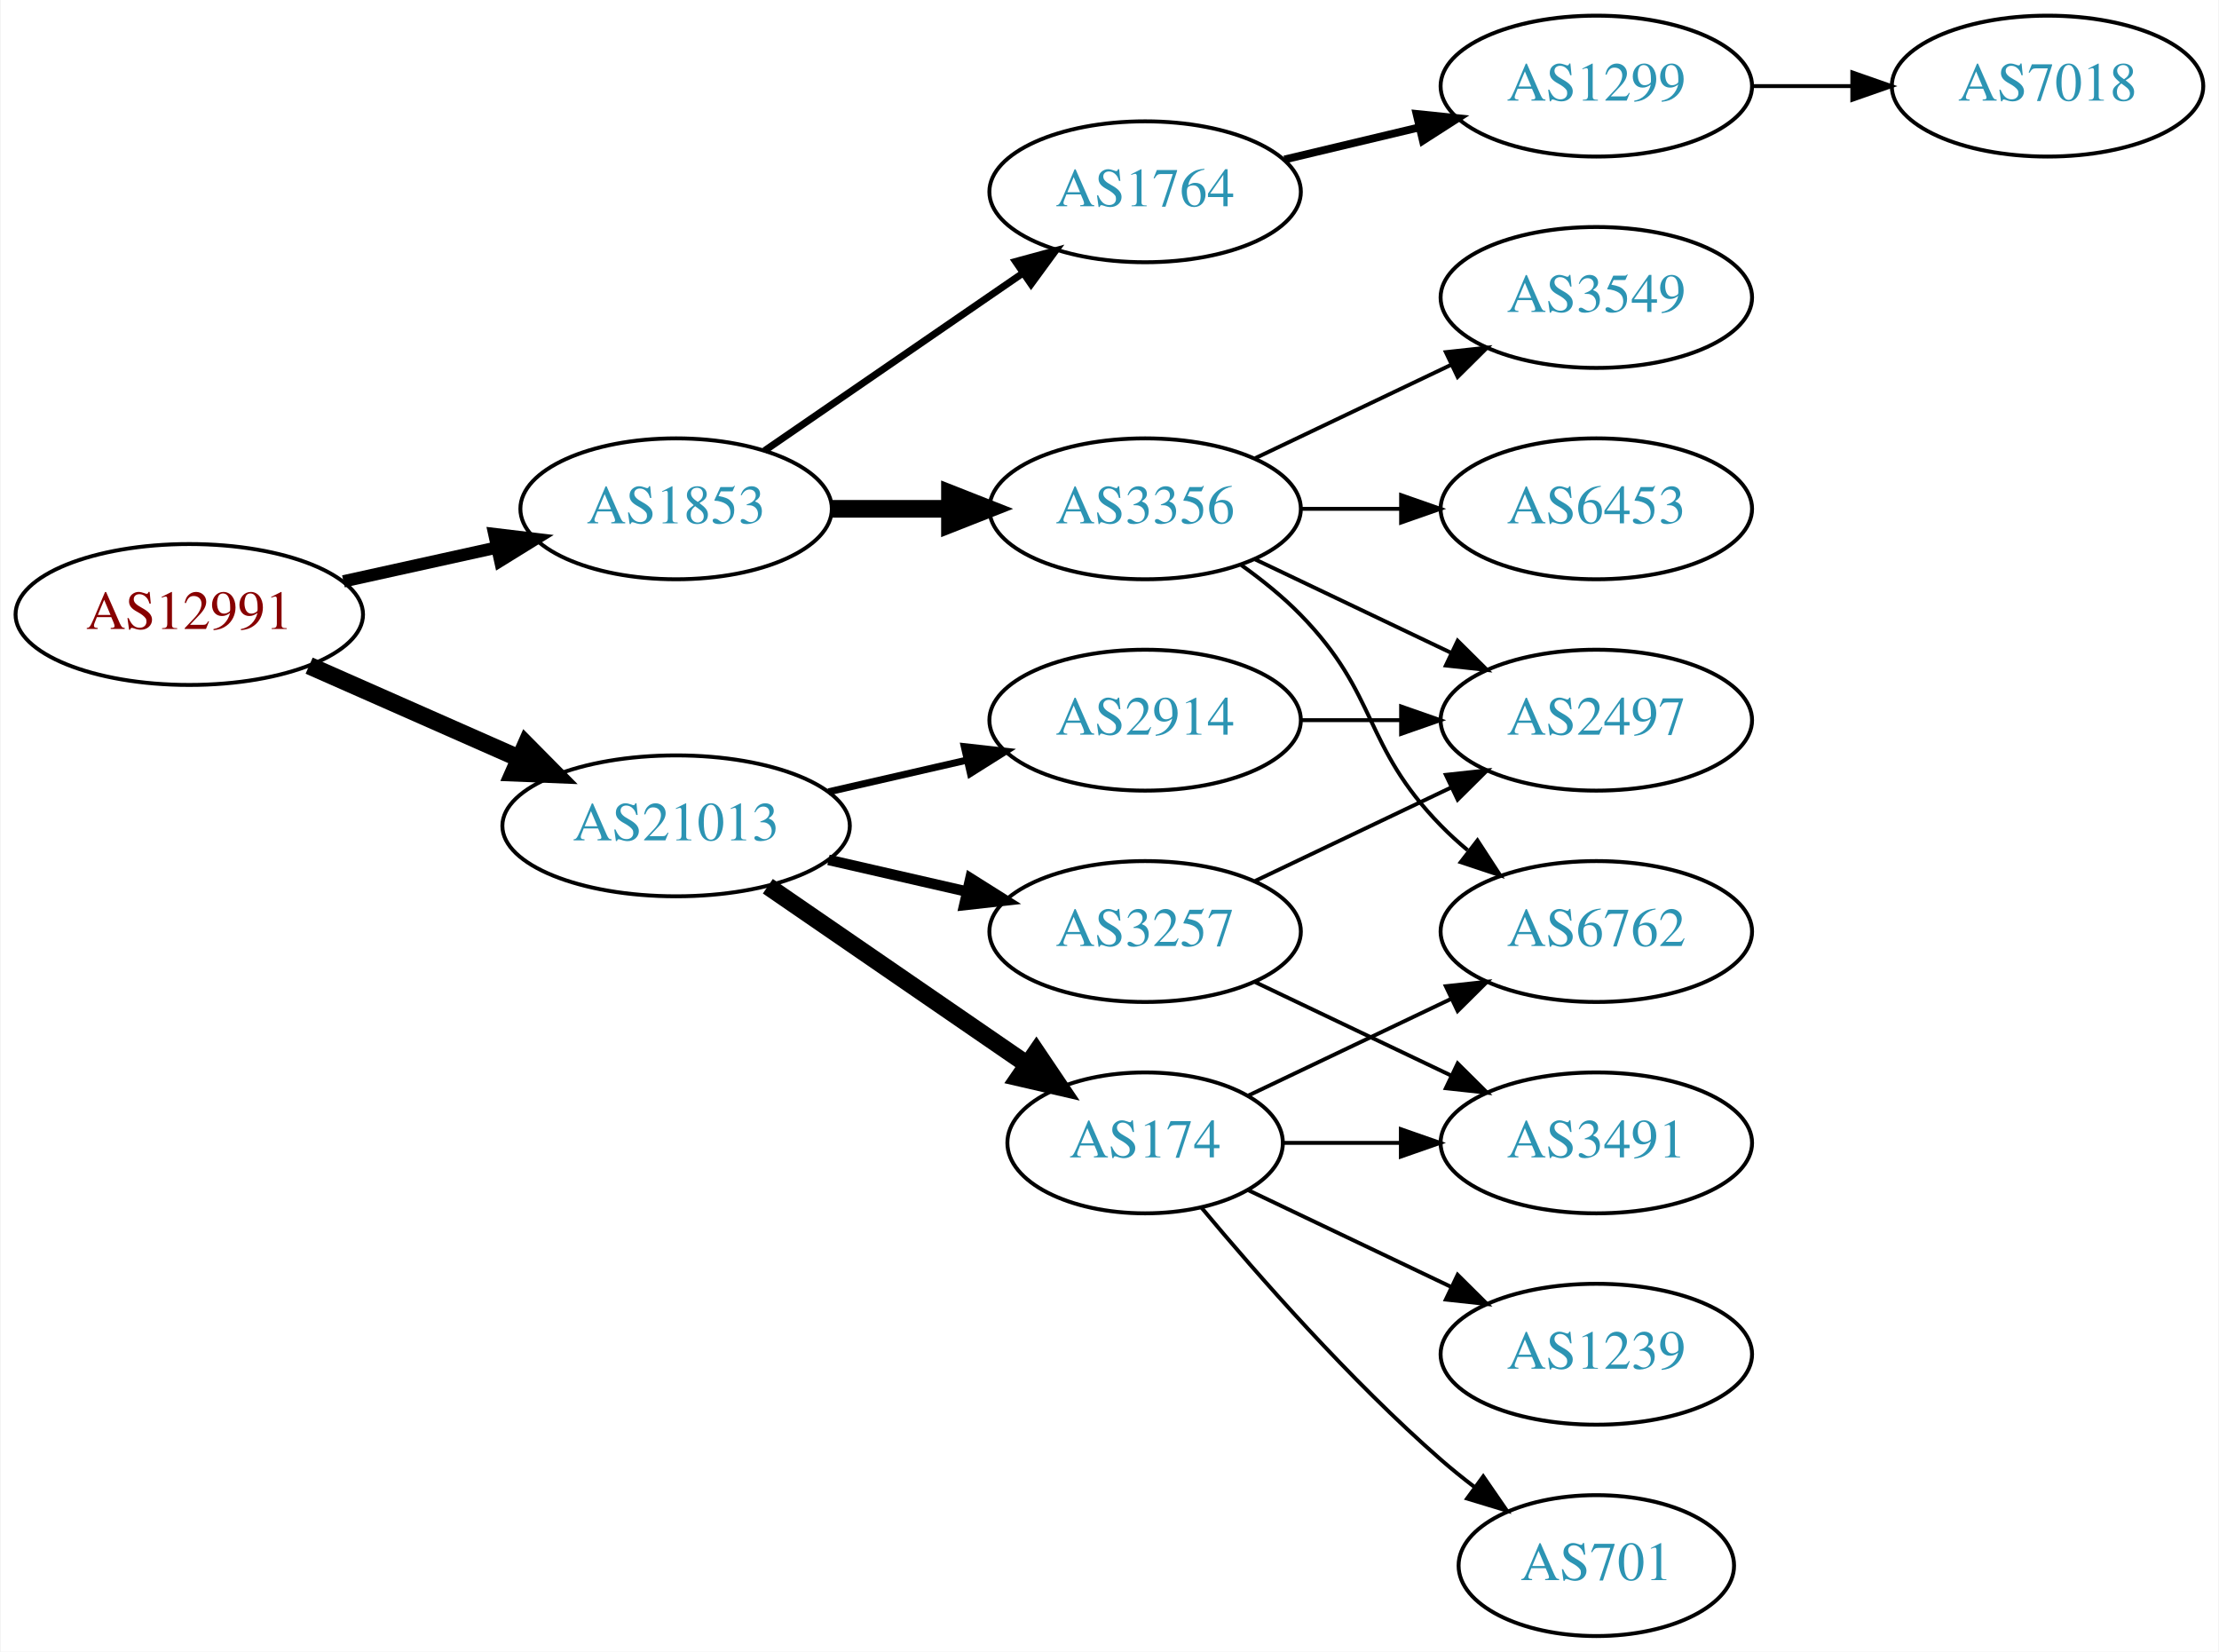
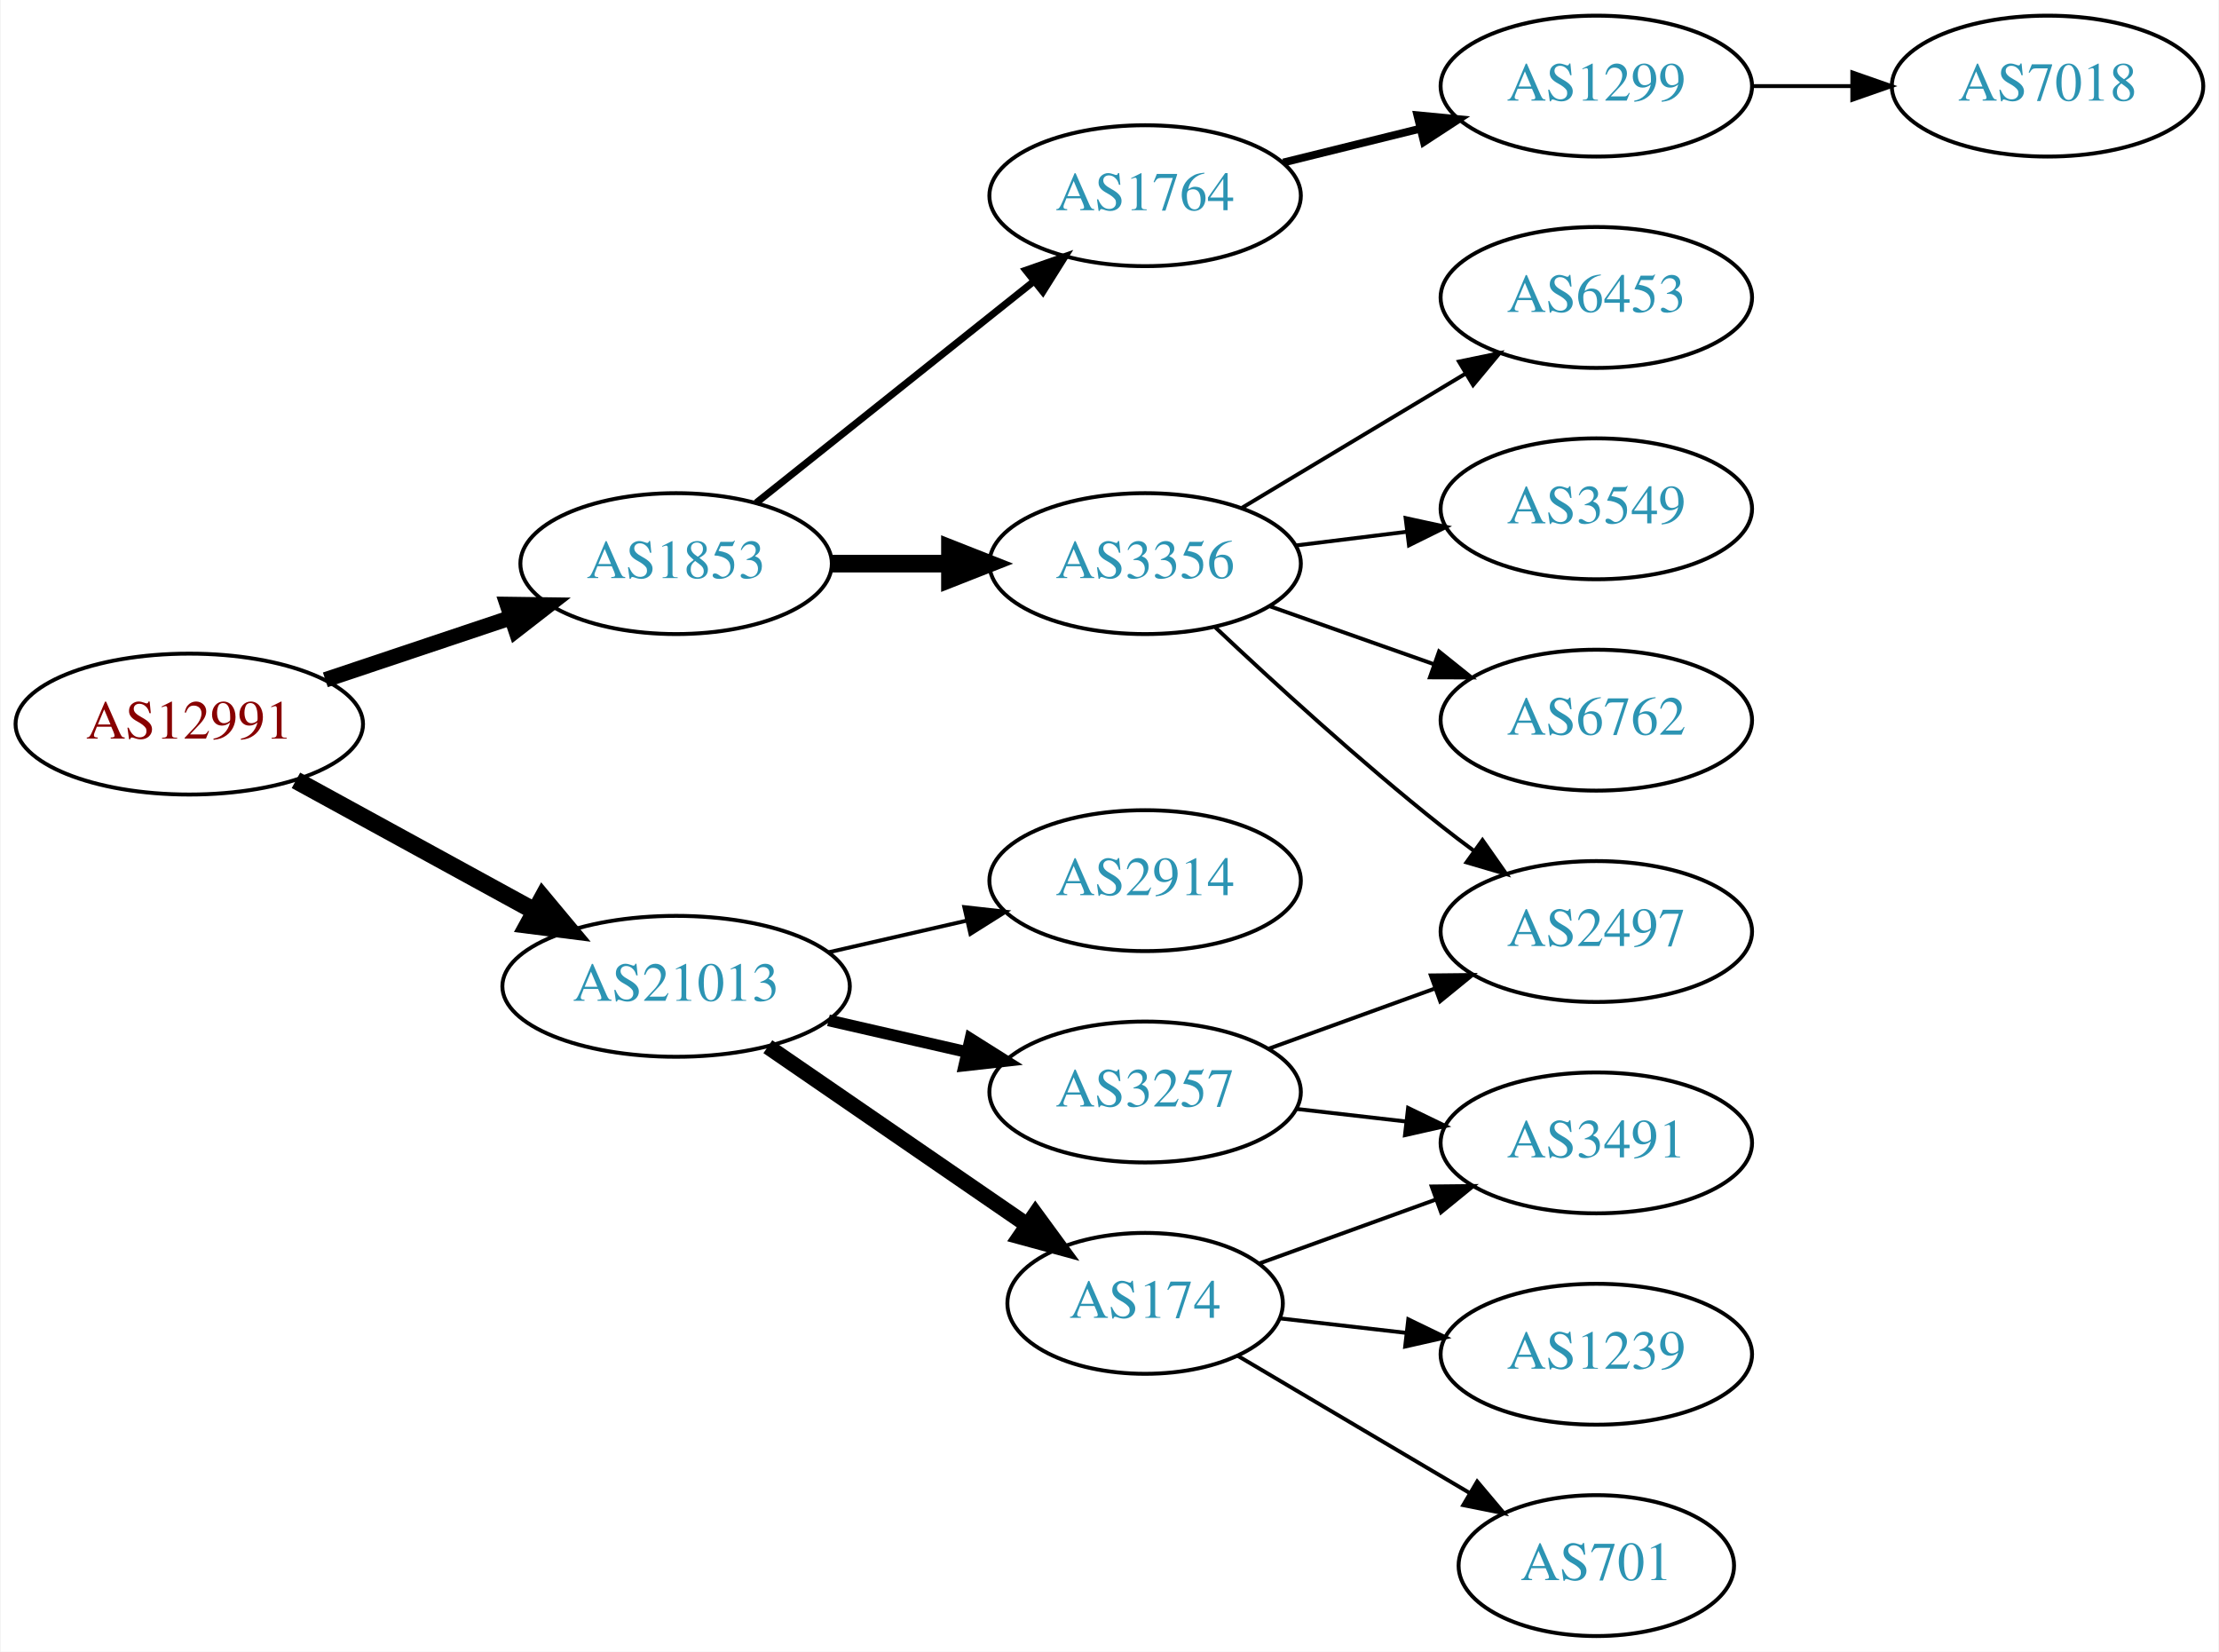
<svg xmlns="http://www.w3.org/2000/svg" xmlns:xlink="http://www.w3.org/1999/xlink" width="567pt" height="422pt" viewBox="0.00 0.00 566.66 422.00">
  <g id="graph0" class="graph" transform="scale(1 1) rotate(0) translate(4 418)">
    <polygon fill="white" stroke="none" points="-4,4 -4,-418 562.663,-418 562.663,4 -4,4" />
    <g id="node1" class="node">
      <g id="a_node1">
        <a xlink:href="/asn/12991" xlink:title="AS12991 ~ Rechenzentrum [AT]">
-           <ellipse fill="#ffffff" stroke="black" cx="44.196" cy="-261" rx="44.393" ry="18" />
-           <text text-anchor="middle" x="44.196" y="-257.3" font-family="Times,serif" font-size="14.00" fill="#880000">AS12991</text>
+           <ellipse fill="#ffffff" stroke="black" cx="44.196" cy="-233" rx="44.393" ry="18" />
+           <text text-anchor="middle" x="44.196" y="-229.3" font-family="Times,serif" font-size="14.00" fill="#880000">AS12991</text>
        </a>
      </g>
    </g>
    <g id="node2" class="node">
      <g id="a_node2">
        <a xlink:href="/asn/1853" xlink:title="AS1853 ~ ACOnet Backbone [AT]">
-           <ellipse fill="#ffffff" stroke="black" cx="168.588" cy="-288" rx="39.794" ry="18" />
-           <text text-anchor="middle" x="168.588" y="-284.3" font-family="Times,serif" font-size="14.00" fill="#2c94b3">AS1853</text>
+           <ellipse fill="#ffffff" stroke="black" cx="168.588" cy="-274" rx="39.794" ry="18" />
+           <text text-anchor="middle" x="168.588" y="-270.3" font-family="Times,serif" font-size="14.00" fill="#2c94b3">AS1853</text>
        </a>
      </g>
    </g>
    <g id="edge1" class="edge">
-       <path fill="none" stroke="black" stroke-width="3.15" d="M83.586,-269.469C95.977,-272.202 109.824,-275.257 122.644,-278.085" />
-       <polygon fill="black" stroke="black" stroke-width="3.15" points="122.14,-281.558 132.659,-280.295 123.648,-274.722 122.14,-281.558" />
+       <path fill="none" stroke="black" stroke-width="3.938" d="M78.964,-244.312C93.591,-249.212 110.853,-254.994 126.239,-260.148" />
+       <polygon fill="black" stroke="black" stroke-width="3.938" points="125.438,-263.571 136.032,-263.429 127.662,-256.934 125.438,-263.571" />
    </g>
    <g id="node3" class="node">
      <g id="a_node3">
        <a xlink:href="/asn/21013" xlink:title="AS21013 ~ Wels, AT [AT]">
-           <ellipse fill="#ffffff" stroke="black" cx="168.588" cy="-207" rx="44.393" ry="18" />
-           <text text-anchor="middle" x="168.588" y="-203.3" font-family="Times,serif" font-size="14.00" fill="#2c94b3">AS21013</text>
+           <ellipse fill="#ffffff" stroke="black" cx="168.588" cy="-166" rx="44.393" ry="18" />
+           <text text-anchor="middle" x="168.588" y="-162.3" font-family="Times,serif" font-size="14.00" fill="#2c94b3">AS21013</text>
        </a>
      </g>
    </g>
    <g id="edge2" class="edge">
-       <path fill="none" stroke="black" stroke-width="4.5" d="M74.824,-247.928C90.941,-240.817 111.081,-231.931 128.473,-224.258" />
-       <polygon fill="black" stroke="black" stroke-width="4.5" points="130.249,-227.778 137.809,-220.139 127.071,-220.573 130.249,-227.778" />
+       <path fill="none" stroke="black" stroke-width="4.5" d="M71.452,-218.627C89.279,-208.868 113.056,-195.852 132.503,-185.207" />
+       <polygon fill="black" stroke="black" stroke-width="4.5" points="134.494,-188.605 141.375,-180.349 130.713,-181.697 134.494,-188.605" />
    </g>
    <g id="node4" class="node">
      <g id="a_node4">
-         <a xlink:href="/asn/1764" xlink:title="AS1764 ~ NEXTLAYER-AS [AT]">
-           <ellipse fill="#ffffff" stroke="black" cx="288.431" cy="-369" rx="39.794" ry="18" />
-           <text text-anchor="middle" x="288.431" y="-365.3" font-family="Times,serif" font-size="14.00" fill="#2c94b3">AS1764</text>
+         <a xlink:href="/asn/3356" xlink:title="AS3356 ~ Level 3 Parent, LLC [US]">
+           <ellipse fill="#ffffff" stroke="black" cx="288.431" cy="-274" rx="39.794" ry="18" />
+           <text text-anchor="middle" x="288.431" y="-270.3" font-family="Times,serif" font-size="14.00" fill="#2c94b3">AS3356</text>
        </a>
      </g>
    </g>
    <g id="edge3" class="edge">
-       <path fill="none" stroke="black" stroke-width="1.8" d="M191.202,-302.857C209.691,-315.565 236.505,-333.995 257.134,-348.175" />
-       <polygon fill="black" stroke="black" stroke-width="1.8" points="255.331,-351.183 265.555,-353.963 259.296,-345.414 255.331,-351.183" />
+       <path fill="none" stroke="black" stroke-width="4.5" d="M208.501,-274C218.054,-274 228.404,-274 238.367,-274" />
+       <polygon fill="black" stroke="black" stroke-width="4.5" points="238.559,-277.938 248.559,-274 238.559,-270.063 238.559,-277.938" />
    </g>
    <g id="node5" class="node">
      <g id="a_node5">
-         <a xlink:href="/asn/3356" xlink:title="AS3356 ~ Level 3 Parent, LLC [US]">
-           <ellipse fill="#ffffff" stroke="black" cx="288.431" cy="-288" rx="39.794" ry="18" />
-           <text text-anchor="middle" x="288.431" y="-284.3" font-family="Times,serif" font-size="14.00" fill="#2c94b3">AS3356</text>
+         <a xlink:href="/asn/1764" xlink:title="AS1764 ~ NEXTLAYER-AS [AT]">
+           <ellipse fill="#ffffff" stroke="black" cx="288.431" cy="-368" rx="39.794" ry="18" />
+           <text text-anchor="middle" x="288.431" y="-364.3" font-family="Times,serif" font-size="14.00" fill="#2c94b3">AS1764</text>
        </a>
      </g>
    </g>
    <g id="edge4" class="edge">
-       <path fill="none" stroke="black" stroke-width="4.5" d="M208.501,-288C218.054,-288 228.404,-288 238.367,-288" />
-       <polygon fill="black" stroke="black" stroke-width="4.5" points="238.559,-291.938 248.559,-288 238.559,-284.063 238.559,-291.938" />
+       <path fill="none" stroke="black" stroke-width="1.8" d="M189.048,-289.522C208.408,-304.966 238.29,-328.802 260.043,-346.153" />
+       <polygon fill="black" stroke="black" stroke-width="1.8" points="257.942,-348.955 267.943,-352.455 262.308,-343.483 257.942,-348.955" />
    </g>
    <g id="node12" class="node">
      <g id="a_node12">
        <a xlink:href="/asn/3257" xlink:title="AS3257 ~ GTT [DE]">
-           <ellipse fill="#ffffff" stroke="black" cx="288.431" cy="-180" rx="39.794" ry="18" />
-           <text text-anchor="middle" x="288.431" y="-176.3" font-family="Times,serif" font-size="14.00" fill="#2c94b3">AS3257</text>
+           <ellipse fill="#ffffff" stroke="black" cx="288.431" cy="-139" rx="39.794" ry="18" />
+           <text text-anchor="middle" x="288.431" y="-135.3" font-family="Times,serif" font-size="14.00" fill="#2c94b3">AS3257</text>
        </a>
      </g>
    </g>
    <g id="edge11" class="edge">
-       <path fill="none" stroke="black" stroke-width="2.7" d="M207.523,-198.308C218.764,-195.733 231.176,-192.889 242.799,-190.226" />
-       <polygon fill="black" stroke="black" stroke-width="2.7" points="243.795,-193.588 252.761,-187.943 242.232,-186.765 243.795,-193.588" />
+       <path fill="none" stroke="black" stroke-width="3" d="M207.523,-157.308C218.764,-154.733 231.176,-151.889 242.799,-149.226" />
+       <polygon fill="black" stroke="black" stroke-width="3" points="243.795,-152.588 252.761,-146.943 242.232,-145.765 243.795,-152.588" />
    </g>
    <g id="node13" class="node">
      <g id="a_node13">
        <a xlink:href="/asn/2914" xlink:title="AS2914 ~ NTT America, Inc. [US]">
-           <ellipse fill="#ffffff" stroke="black" cx="288.431" cy="-234" rx="39.794" ry="18" />
-           <text text-anchor="middle" x="288.431" y="-230.3" font-family="Times,serif" font-size="14.00" fill="#2c94b3">AS2914</text>
+           <ellipse fill="#ffffff" stroke="black" cx="288.431" cy="-193" rx="39.794" ry="18" />
+           <text text-anchor="middle" x="288.431" y="-189.3" font-family="Times,serif" font-size="14.00" fill="#2c94b3">AS2914</text>
        </a>
      </g>
    </g>
    <g id="edge12" class="edge">
-       <path fill="none" stroke="black" stroke-width="1.8" d="M207.523,-215.692C218.764,-218.267 231.176,-221.111 242.799,-223.774" />
-       <polygon fill="black" stroke="black" stroke-width="1.8" points="242.232,-227.235 252.761,-226.057 243.795,-220.412 242.232,-227.235" />
+       <path fill="none" stroke="black" d="M207.523,-174.692C218.764,-177.267 231.176,-180.111 242.799,-182.774" />
+       <polygon fill="black" stroke="black" points="242.232,-186.235 252.761,-185.057 243.795,-179.412 242.232,-186.235" />
    </g>
    <g id="node14" class="node">
      <g id="a_node14">
        <a xlink:href="/asn/174" xlink:title="AS174 ~ Cogent Communications [US]">
-           <ellipse fill="#ffffff" stroke="black" cx="288.431" cy="-126" rx="35.194" ry="18" />
-           <text text-anchor="middle" x="288.431" y="-122.3" font-family="Times,serif" font-size="14.00" fill="#2c94b3">AS174</text>
+           <ellipse fill="#ffffff" stroke="black" cx="288.431" cy="-85" rx="35.194" ry="18" />
+           <text text-anchor="middle" x="288.431" y="-81.3" font-family="Times,serif" font-size="14.00" fill="#2c94b3">AS174</text>
        </a>
      </g>
    </g>
    <g id="edge13" class="edge">
-       <path fill="none" stroke="black" stroke-width="4.5" d="M192.031,-191.574C210.846,-178.641 237.843,-160.085 258.319,-146.01" />
-       <polygon fill="black" stroke="black" stroke-width="4.5" points="260.642,-149.192 266.652,-140.282 256.181,-142.702 260.642,-149.192" />
+       <path fill="none" stroke="black" stroke-width="4" d="M192.031,-150.574C210.846,-137.641 237.843,-119.085 258.319,-105.01" />
+       <polygon fill="black" stroke="black" stroke-width="4" points="260.394,-107.831 266.652,-99.282 256.429,-102.063 260.394,-107.831" />
    </g>
    <g id="node6" class="node">
      <g id="a_node6">
+         <a xlink:href="/asn/2497" xlink:title="AS2497 ~ Internet Initiative Japan Inc. [JP]">
+           <ellipse fill="#ffffff" stroke="black" cx="403.724" cy="-180" rx="39.794" ry="18" />
+           <text text-anchor="middle" x="403.724" y="-176.3" font-family="Times,serif" font-size="14.00" fill="#2c94b3">AS2497</text>
+         </a>
+       </g>
+     </g>
+     <g id="edge5" class="edge">
+       <path fill="none" stroke="black" d="M306.406,-257.68C321.208,-243.716 343.477,-223.342 364.077,-207 366.788,-204.849 369.658,-202.672 372.56,-200.537" />
+       <polygon fill="black" stroke="black" points="374.635,-203.356 380.72,-194.683 370.554,-197.669 374.635,-203.356" />
+     </g>
+     <g id="node7" class="node">
+       <g id="a_node7">
+         <a xlink:href="/asn/3549" xlink:title="AS3549 ~ Level 3 Parent, LLC [US]">
+           <ellipse fill="#ffffff" stroke="black" cx="403.724" cy="-288" rx="39.794" ry="18" />
+           <text text-anchor="middle" x="403.724" y="-284.3" font-family="Times,serif" font-size="14.00" fill="#2c94b3">AS3549</text>
+         </a>
+       </g>
+     </g>
+     <g id="edge6" class="edge">
+       <path fill="none" stroke="black" d="M326.841,-278.623C335.929,-279.746 345.766,-280.962 355.251,-282.134" />
+       <polygon fill="black" stroke="black" points="354.999,-285.629 365.353,-283.382 355.857,-278.682 354.999,-285.629" />
+     </g>
+     <g id="node8" class="node">
+       <g id="a_node8">
+         <a xlink:href="/asn/6762" xlink:title="AS6762 ~ TELECOM ITALIA SPARKLE S.p.A. [IT]">
+           <ellipse fill="#ffffff" stroke="black" cx="403.724" cy="-234" rx="39.794" ry="18" />
+           <text text-anchor="middle" x="403.724" y="-230.3" font-family="Times,serif" font-size="14.00" fill="#2c94b3">AS6762</text>
+         </a>
+       </g>
+     </g>
+     <g id="edge7" class="edge">
+       <path fill="none" stroke="black" d="M320.389,-263.07C333.252,-258.528 348.358,-253.195 362.095,-248.345" />
+       <polygon fill="black" stroke="black" points="363.539,-251.547 371.803,-244.917 361.209,-244.946 363.539,-251.547" />
+     </g>
+     <g id="node9" class="node">
+       <g id="a_node9">
+         <a xlink:href="/asn/6453" xlink:title="AS6453 ~ TATA COMMUNICATIONS (AMERICA) INC [US]">
+           <ellipse fill="#ffffff" stroke="black" cx="403.724" cy="-342" rx="39.794" ry="18" />
+           <text text-anchor="middle" x="403.724" y="-338.3" font-family="Times,serif" font-size="14.00" fill="#2c94b3">AS6453</text>
+         </a>
+       </g>
+     </g>
+     <g id="edge8" class="edge">
+       <path fill="none" stroke="black" d="M313.181,-288.255C329.797,-298.229 352.193,-311.671 370.43,-322.617" />
+       <polygon fill="black" stroke="black" points="368.63,-325.618 379.005,-327.764 372.232,-319.616 368.63,-325.618" />
+     </g>
+     <g id="node10" class="node">
+       <g id="a_node10">
        <a xlink:href="/asn/1299" xlink:title="AS1299 ~ Telia Carrier [EU]">
          <ellipse fill="#ffffff" stroke="black" cx="403.724" cy="-396" rx="39.794" ry="18" />
          <text text-anchor="middle" x="403.724" y="-392.3" font-family="Times,serif" font-size="14.00" fill="#2c94b3">AS1299</text>
        </a>
      </g>
    </g>
-     <g id="edge5" class="edge">
-       <path fill="none" stroke="black" stroke-width="2" d="M324.038,-377.248C334.909,-379.838 347.064,-382.735 358.506,-385.462" />
-       <polygon fill="black" stroke="black" stroke-width="2" points="357.789,-388.889 368.328,-387.803 359.412,-382.08 357.789,-388.889" />
-     </g>
-     <g id="node8" class="node">
-       <g id="a_node8">
-         <a xlink:href="/asn/3549" xlink:title="AS3549 ~ Level 3 Parent, LLC [US]">
-           <ellipse fill="#ffffff" stroke="black" cx="403.724" cy="-342" rx="39.794" ry="18" />
-           <text text-anchor="middle" x="403.724" y="-338.3" font-family="Times,serif" font-size="14.00" fill="#2c94b3">AS3549</text>
-         </a>
-       </g>
-     </g>
-     <g id="edge7" class="edge">
-       <path fill="none" stroke="black" d="M316.567,-300.934C331.561,-308.081 350.382,-317.052 366.605,-324.785" />
-       <polygon fill="black" stroke="black" points="365.276,-328.028 375.809,-329.171 368.288,-321.709 365.276,-328.028" />
-     </g>
-     <g id="node9" class="node">
-       <g id="a_node9">
-         <a xlink:href="/asn/6453" xlink:title="AS6453 ~ TATA COMMUNICATIONS (AMERICA) INC [US]">
-           <ellipse fill="#ffffff" stroke="black" cx="403.724" cy="-288" rx="39.794" ry="18" />
-           <text text-anchor="middle" x="403.724" y="-284.3" font-family="Times,serif" font-size="14.00" fill="#2c94b3">AS6453</text>
-         </a>
-       </g>
-     </g>
-     <g id="edge8" class="edge">
-       <path fill="none" stroke="black" d="M328.103,-288C336.306,-288 345.07,-288 353.602,-288" />
-       <polygon fill="black" stroke="black" points="353.841,-291.5 363.841,-288 353.841,-284.5 353.841,-291.5" />
-     </g>
-     <g id="node10" class="node">
-       <g id="a_node10">
-         <a xlink:href="/asn/2497" xlink:title="AS2497 ~ Internet Initiative Japan Inc. [JP]">
-           <ellipse fill="#ffffff" stroke="black" cx="403.724" cy="-234" rx="39.794" ry="18" />
-           <text text-anchor="middle" x="403.724" y="-230.3" font-family="Times,serif" font-size="14.00" fill="#2c94b3">AS2497</text>
-         </a>
-       </g>
-     </g>
    <g id="edge9" class="edge">
-       <path fill="none" stroke="black" d="M316.567,-275.066C331.561,-267.919 350.382,-258.948 366.605,-251.215" />
-       <polygon fill="black" stroke="black" points="368.288,-254.291 375.809,-246.829 365.276,-247.972 368.288,-254.291" />
+       <path fill="none" stroke="black" stroke-width="2" d="M323.73,-376.477C334.711,-379.191 347.026,-382.235 358.606,-385.096" />
+       <polygon fill="black" stroke="black" stroke-width="2" points="357.994,-388.55 368.541,-387.552 359.673,-381.755 357.994,-388.55" />
    </g>
    <g id="node11" class="node">
      <g id="a_node11">
-         <a xlink:href="/asn/6762" xlink:title="AS6762 ~ TELECOM ITALIA SPARKLE S.p.A. [IT]">
-           <ellipse fill="#ffffff" stroke="black" cx="403.724" cy="-180" rx="39.794" ry="18" />
-           <text text-anchor="middle" x="403.724" y="-176.3" font-family="Times,serif" font-size="14.00" fill="#2c94b3">AS6762</text>
-         </a>
-       </g>
-     </g>
-     <g id="edge10" class="edge">
-       <path fill="none" stroke="black" d="M313.025,-273.611C318.281,-269.852 323.613,-265.563 328.077,-261 348.25,-240.383 343.905,-227.617 364.077,-207 366.17,-204.861 368.453,-202.782 370.83,-200.79" />
-       <polygon fill="black" stroke="black" points="373.349,-203.268 379.13,-194.389 369.074,-197.725 373.349,-203.268" />
-     </g>
-     <g id="node7" class="node">
-       <g id="a_node7">
        <a xlink:href="/asn/7018" xlink:title="AS7018 ~ AT&amp;T Services, Inc. [US]">
          <ellipse fill="#ffffff" stroke="black" cx="519.017" cy="-396" rx="39.794" ry="18" />
          <text text-anchor="middle" x="519.017" y="-392.3" font-family="Times,serif" font-size="14.00" fill="#2c94b3">AS7018</text>
        </a>
      </g>
    </g>
-     <g id="edge6" class="edge">
+     <g id="edge10" class="edge">
      <path fill="none" stroke="black" d="M443.396,-396C451.599,-396 460.363,-396 468.895,-396" />
      <polygon fill="black" stroke="black" points="469.134,-399.5 479.134,-396 469.134,-392.5 469.134,-399.5" />
    </g>
-     <g id="edge18" class="edge">
-       <path fill="none" stroke="black" d="M316.567,-192.934C331.561,-200.081 350.382,-209.052 366.605,-216.785" />
-       <polygon fill="black" stroke="black" points="365.276,-220.028 375.809,-221.171 368.288,-213.709 365.276,-220.028" />
-     </g>
-     <g id="node16" class="node">
-       <g id="a_node16">
+     <g id="edge14" class="edge">
+       <path fill="none" stroke="black" d="M320.09,-150.095C333.062,-154.79 348.355,-160.324 362.236,-165.348" />
+       <polygon fill="black" stroke="black" points="361.446,-168.784 372.041,-168.896 363.828,-162.202 361.446,-168.784" />
+     </g>
+     <g id="node15" class="node">
+       <g id="a_node15">
        <a xlink:href="/asn/3491" xlink:title="AS3491 ~ PCCW Global, Inc. [US]">
          <ellipse fill="#ffffff" stroke="black" cx="403.724" cy="-126" rx="39.794" ry="18" />
          <text text-anchor="middle" x="403.724" y="-122.3" font-family="Times,serif" font-size="14.00" fill="#2c94b3">AS3491</text>
        </a>
      </g>
    </g>
-     <g id="edge19" class="edge">
-       <path fill="none" stroke="black" d="M316.567,-167.066C331.561,-159.919 350.382,-150.948 366.605,-143.215" />
-       <polygon fill="black" stroke="black" points="368.288,-146.291 375.809,-138.829 365.276,-139.972 368.288,-146.291" />
-     </g>
-     <g id="edge20" class="edge">
-       <path fill="none" stroke="black" d="M328.103,-234C336.306,-234 345.07,-234 353.602,-234" />
-       <polygon fill="black" stroke="black" points="353.841,-237.5 363.841,-234 353.841,-230.5 353.841,-237.5" />
-     </g>
-     <g id="edge14" class="edge">
-       <path fill="none" stroke="black" d="M314.856,-138.119C330.159,-145.413 349.882,-154.814 366.764,-162.86" />
-       <polygon fill="black" stroke="black" points="365.271,-166.026 375.804,-167.169 368.283,-159.707 365.271,-166.026" />
-     </g>
-     <g id="node15" class="node">
-       <g id="a_node15">
+     <g id="edge15" class="edge">
+       <path fill="none" stroke="black" d="M327.156,-134.671C336.137,-133.641 345.836,-132.528 355.193,-131.454" />
+       <polygon fill="black" stroke="black" points="355.628,-134.927 365.164,-130.31 354.83,-127.973 355.628,-134.927" />
+     </g>
+     <g id="edge17" class="edge">
+       <path fill="none" stroke="black" d="M317.436,-95.135C331.089,-100.076 347.754,-106.107 362.719,-111.522" />
+       <polygon fill="black" stroke="black" points="361.664,-114.863 372.259,-114.975 364.046,-108.281 361.664,-114.863" />
+     </g>
+     <g id="node16" class="node">
+       <g id="a_node16">
        <a xlink:href="/asn/1239" xlink:title="AS1239 ~ Sprint [US]">
          <ellipse fill="#ffffff" stroke="black" cx="403.724" cy="-72" rx="39.794" ry="18" />
          <text text-anchor="middle" x="403.724" y="-68.3" font-family="Times,serif" font-size="14.00" fill="#2c94b3">AS1239</text>
        </a>
      </g>
    </g>
-     <g id="edge15" class="edge">
-       <path fill="none" stroke="black" d="M314.856,-113.881C330.159,-106.587 349.882,-97.186 366.764,-89.14" />
-       <polygon fill="black" stroke="black" points="368.283,-92.293 375.804,-84.831 365.271,-85.974 368.283,-92.293" />
-     </g>
    <g id="edge16" class="edge">
-       <path fill="none" stroke="black" d="M323.73,-126C333.107,-126 343.457,-126 353.492,-126" />
-       <polygon fill="black" stroke="black" points="353.781,-129.5 363.781,-126 353.781,-122.5 353.781,-129.5" />
+       <path fill="none" stroke="black" d="M322.81,-81.17C332.9,-80.012 344.183,-78.717 355.018,-77.474" />
+       <polygon fill="black" stroke="black" points="355.679,-80.921 365.215,-76.304 354.881,-73.967 355.679,-80.921" />
    </g>
    <g id="node17" class="node">
      <g id="a_node17">
        <a xlink:href="/asn/701" xlink:title="AS701 ~ UUNET [US]">
          <ellipse fill="#ffffff" stroke="black" cx="403.724" cy="-18" rx="35.194" ry="18" />
          <text text-anchor="middle" x="403.724" y="-14.3" font-family="Times,serif" font-size="14.00" fill="#2c94b3">AS701</text>
        </a>
      </g>
    </g>
-     <g id="edge17" class="edge">
-       <path fill="none" stroke="black" d="M302.796,-109.501C317.051,-92.404 340.746,-65.381 364.077,-45 366.747,-42.668 369.62,-40.352 372.55,-38.114" />
-       <polygon fill="black" stroke="black" points="374.828,-40.784 380.841,-32.061 370.701,-35.13 374.828,-40.784" />
+     <g id="edge18" class="edge">
+       <path fill="none" stroke="black" d="M312.085,-71.603C329.066,-61.56 352.514,-47.694 371.306,-36.58" />
+       <polygon fill="black" stroke="black" points="373.283,-39.477 380.109,-31.374 369.72,-33.452 373.283,-39.477" />
    </g>
  </g>
</svg>
